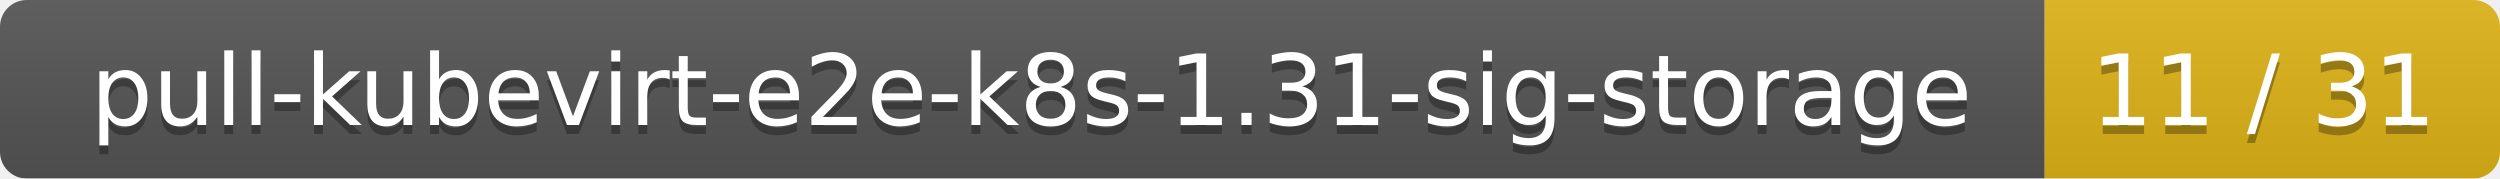
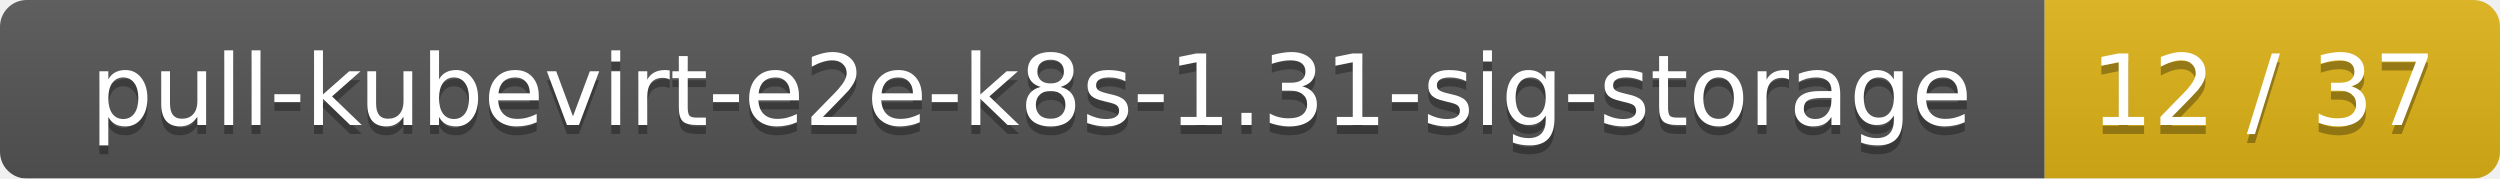
<svg xmlns="http://www.w3.org/2000/svg" width="280" height="20">
  <linearGradient id="smooth" x2="0" y2="100%">
    <stop offset="0" stop-color="#bbb" stop-opacity=".1" />
    <stop offset="1" stop-opacity=".1" />
  </linearGradient>
  <mask id="round">
    <rect width="280" height="20" rx="3" fill="#fff" />
  </mask>
  <g mask="url(#round)">
    <rect width="229" height="20" fill="#555" />
    <rect x="229" width="51" height="20" fill="#dfb317" />
    <rect width="280" height="20" fill="url(#smooth)" />
  </g>
  <g fill="#fff" text-anchor="middle" font-family="DejaVu Sans,Verdana,Geneva,sans-serif" font-size="11">
    <text x="115.5" y="15" fill="#010101" fill-opacity=".3">pull-kubevirt-e2e-k8s-1.31-sig-storage</text>
    <text x="115.5" y="14">pull-kubevirt-e2e-k8s-1.31-sig-storage</text>
-     <text x="253.5" y="15" fill="#010101" fill-opacity=".3">11 / 31</text>
-     <text x="253.5" y="14">11 / 31</text>
+     <text x="253.5" y="15" fill="#010101" fill-opacity=".3">12 / 37</text>
+     <text x="253.5" y="14">12 / 37</text>
  </g>
</svg>
